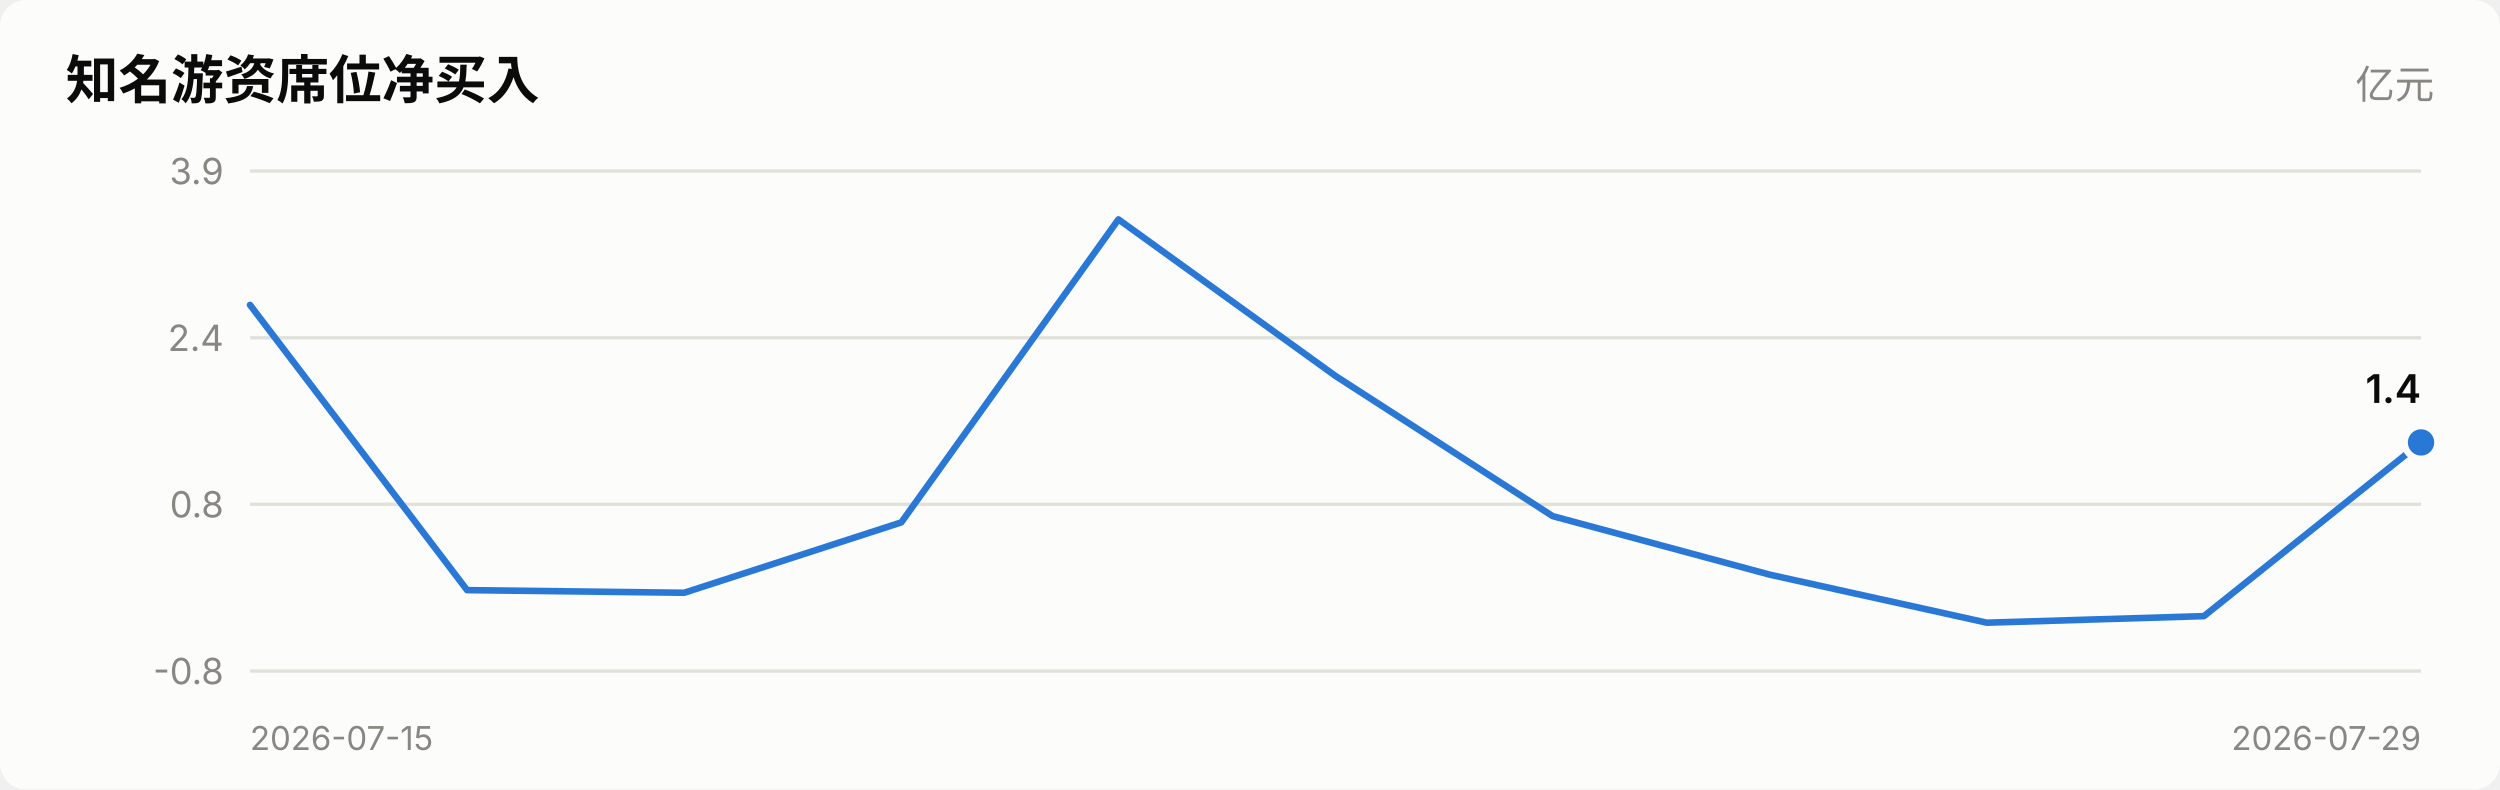
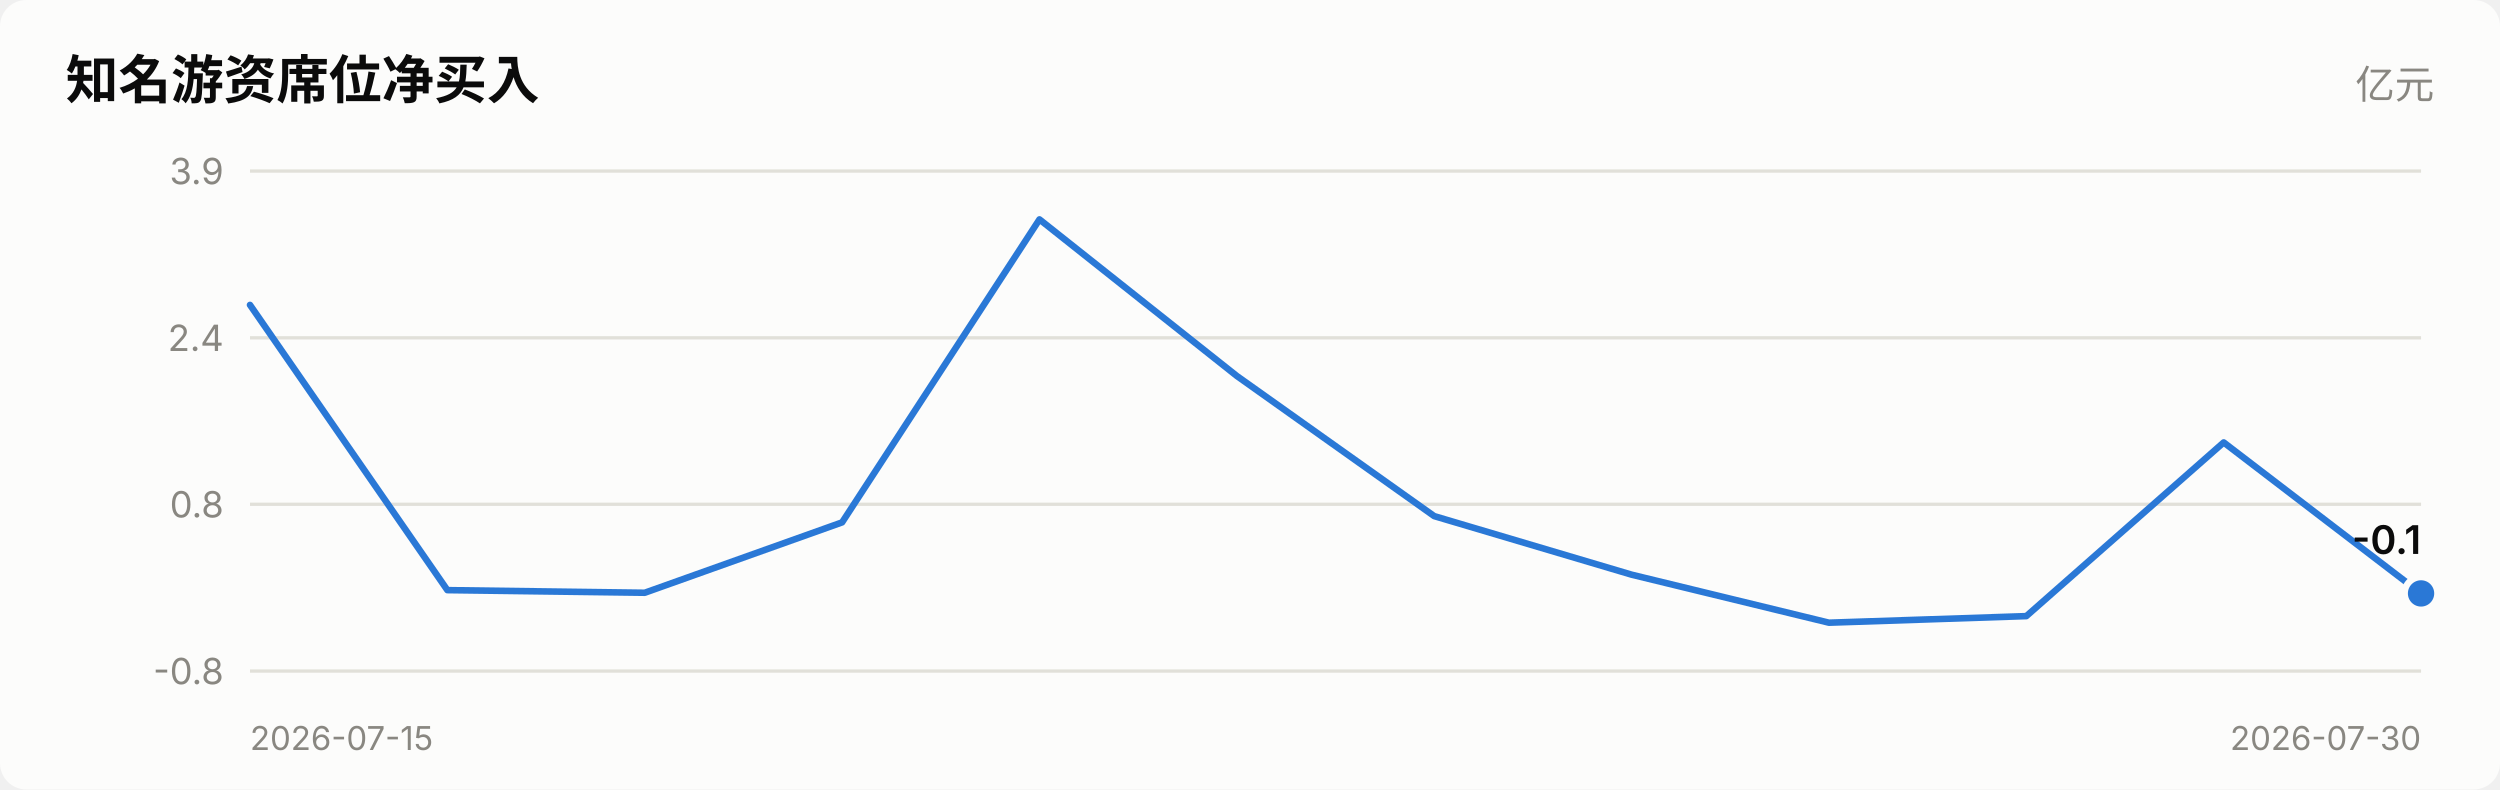
<svg xmlns="http://www.w3.org/2000/svg" viewBox="0 0 760 240" width="760" role="img">
  <style>
    text { font-family: system-ui, -apple-system, "Segoe UI", "PingFang SC",
           "Microsoft YaHei", sans-serif; fill: #0b0b0b; }
    .sec { fill: #52514e; } .mut { fill: #898781; }
    .grid { stroke: #e1e0d9; stroke-width: 1; }
    .axis { stroke: #c3c2b7; stroke-width: 1; }
    .inflow { fill: #e34948; } .outflow { fill: #2a78d6; }
    .neutral { fill: #f0efec; }
    .line { stroke: #2a78d6; stroke-width: 2; fill: none;
            stroke-linejoin: round; stroke-linecap: round; }
    .dot { fill: #2a78d6; stroke: #fcfcfb; stroke-width: 2; }
    .surface { fill: #fcfcfb; }
    @media (prefers-color-scheme: dark) {
      text { fill: #ffffff; }
      .sec { fill: #c3c2b7; } .mut { fill: #898781; }
      .grid { stroke: #2c2c2a; } .axis { stroke: #383835; }
      .inflow { fill: #e66767; } .outflow { fill: #3987e5; }
      .neutral { fill: #383835; }
      .line { stroke: #3987e5; }
      .dot { fill: #3987e5; stroke: #1a1a19; }
      .surface { fill: #1a1a19; }
    }
  </style>
  <rect x="0" y="0" width="760" height="240" class="surface" rx="8" />
  <text x="20" y="30" font-size="16" font-weight="600">知名游资席位净买入</text>
  <text x="740" y="30" font-size="12" text-anchor="end" class="mut">亿元</text>
  <line x1="76" y1="204.0" x2="736" y2="204.0" class="grid" />
  <text x="68" y="208.0" font-size="11" text-anchor="end" class="mut">-0.8</text>
  <line x1="76" y1="153.3" x2="736" y2="153.3" class="grid" />
  <text x="68" y="157.3" font-size="11" text-anchor="end" class="mut">0.8</text>
  <line x1="76" y1="102.7" x2="736" y2="102.7" class="grid" />
  <text x="68" y="106.7" font-size="11" text-anchor="end" class="mut">2.4</text>
  <line x1="76" y1="52.0" x2="736" y2="52.0" class="grid" />
  <text x="68" y="56.0" font-size="11" text-anchor="end" class="mut">3.9</text>
-   <polyline points="76.0,92.7 142.0,179.4 208.0,180.2 274.0,158.8 340.0,66.7 406.0,114.3 472.0,156.9 538.0,174.7 604.0,189.3 670.0,187.3 736.0,134.5" class="line" />
-   <circle cx="736.0" cy="134.5" r="5" class="dot" />
-   <text x="736.0" y="122.5" font-size="12" font-weight="600" text-anchor="end">1.4</text>
+   <polyline points="76.0,92.7 136.0,179.4 196.0,180.2 256.0,158.8 316.0,66.7 376.0,114.3 436.0,156.9 496.0,174.7 556.0,189.3 616.0,187.3 676.0,134.5 736.0,180.4" class="line" />
+   <circle cx="736.0" cy="180.4" r="5" class="dot" />
+   <text x="736.0" y="168.4" font-size="12" font-weight="600" text-anchor="end">-0.1</text>
  <text x="76" y="228" font-size="10" class="mut">2026-07-15</text>
-   <text x="736" y="228" font-size="10" text-anchor="end" class="mut">2026-07-29</text>
+   <text x="736" y="228" font-size="10" text-anchor="end" class="mut">2026-07-30</text>
</svg>
